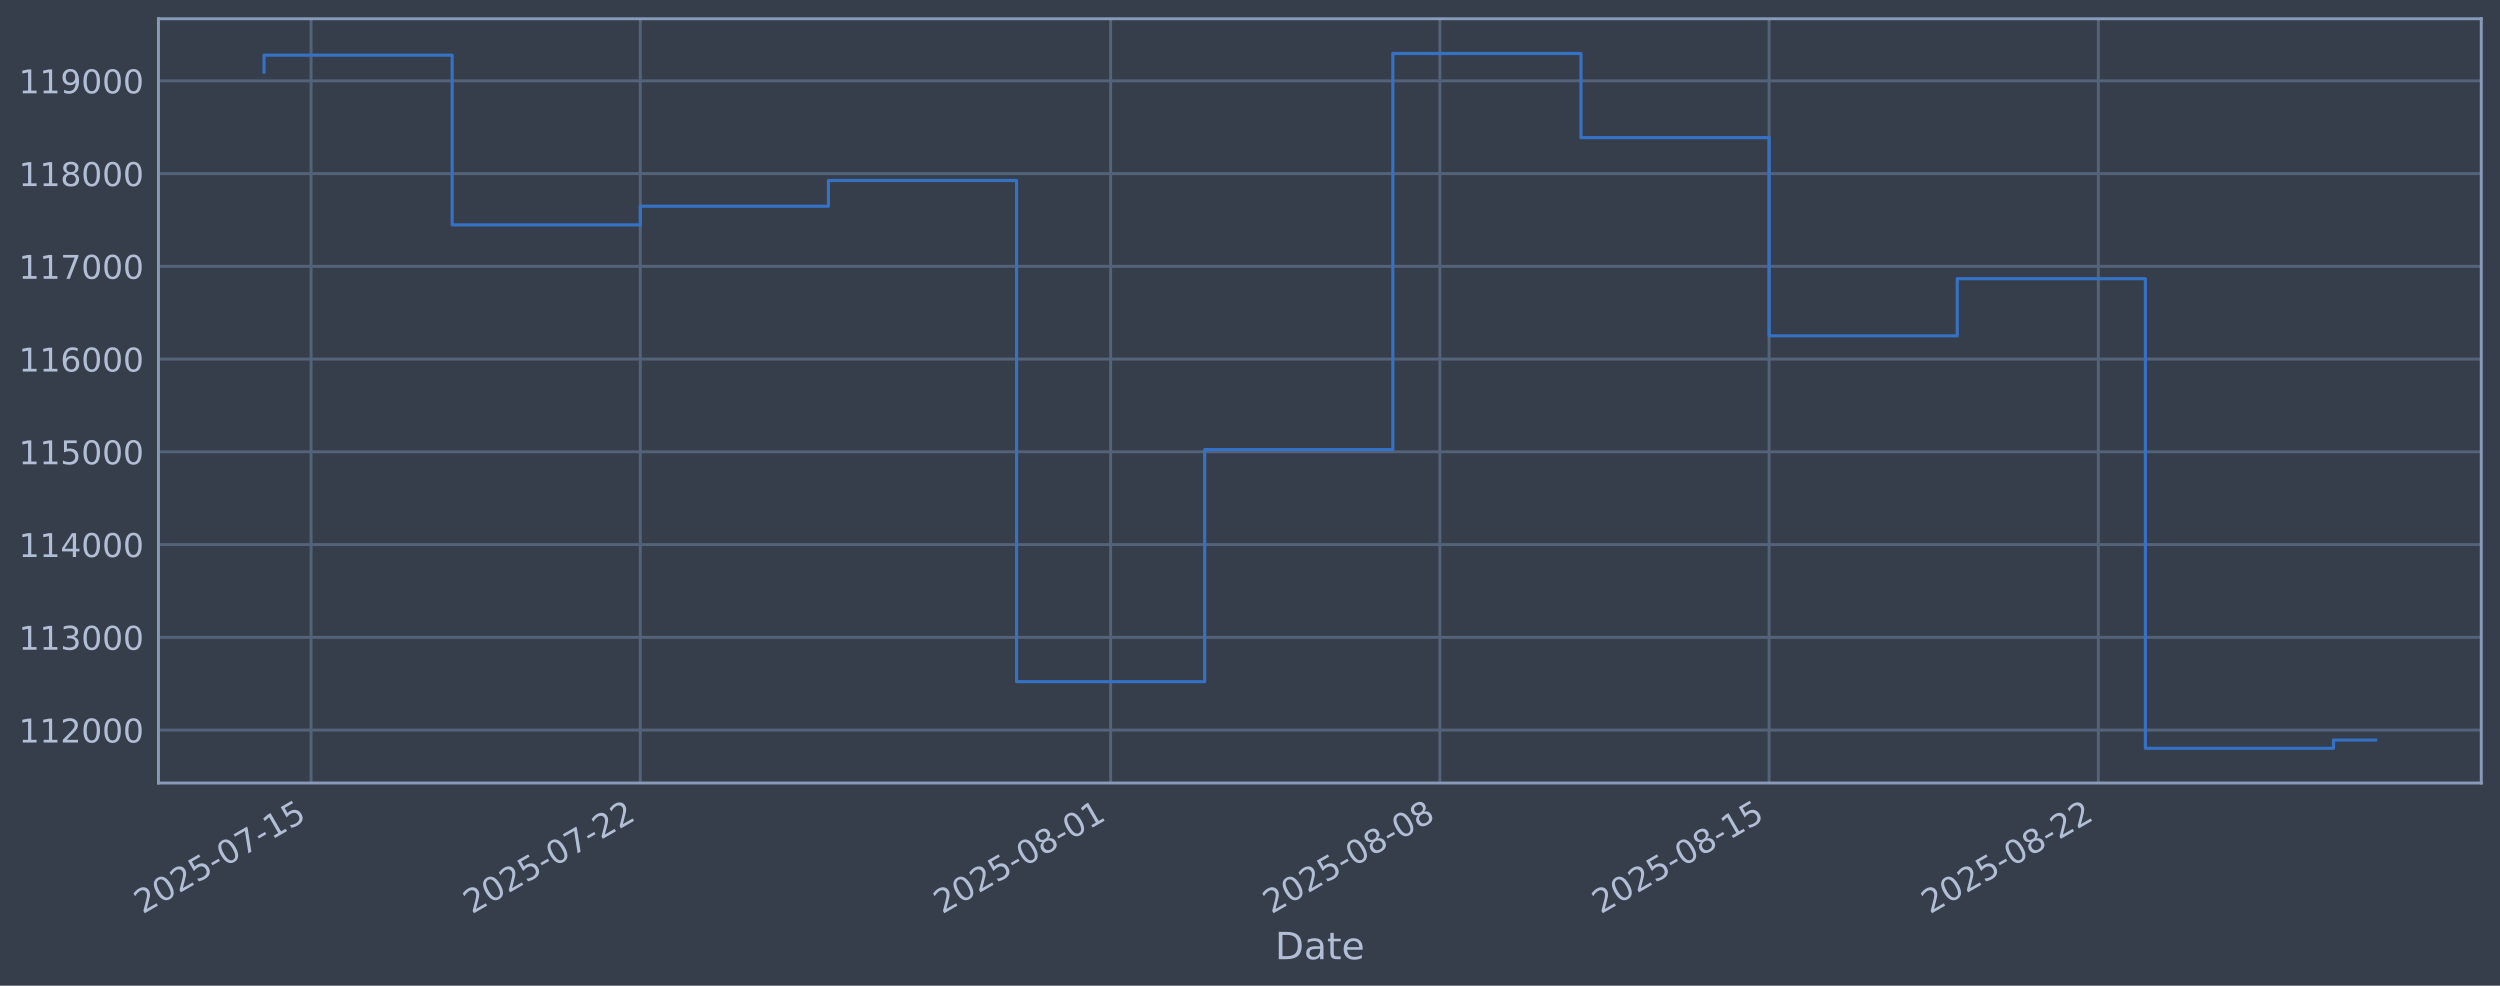
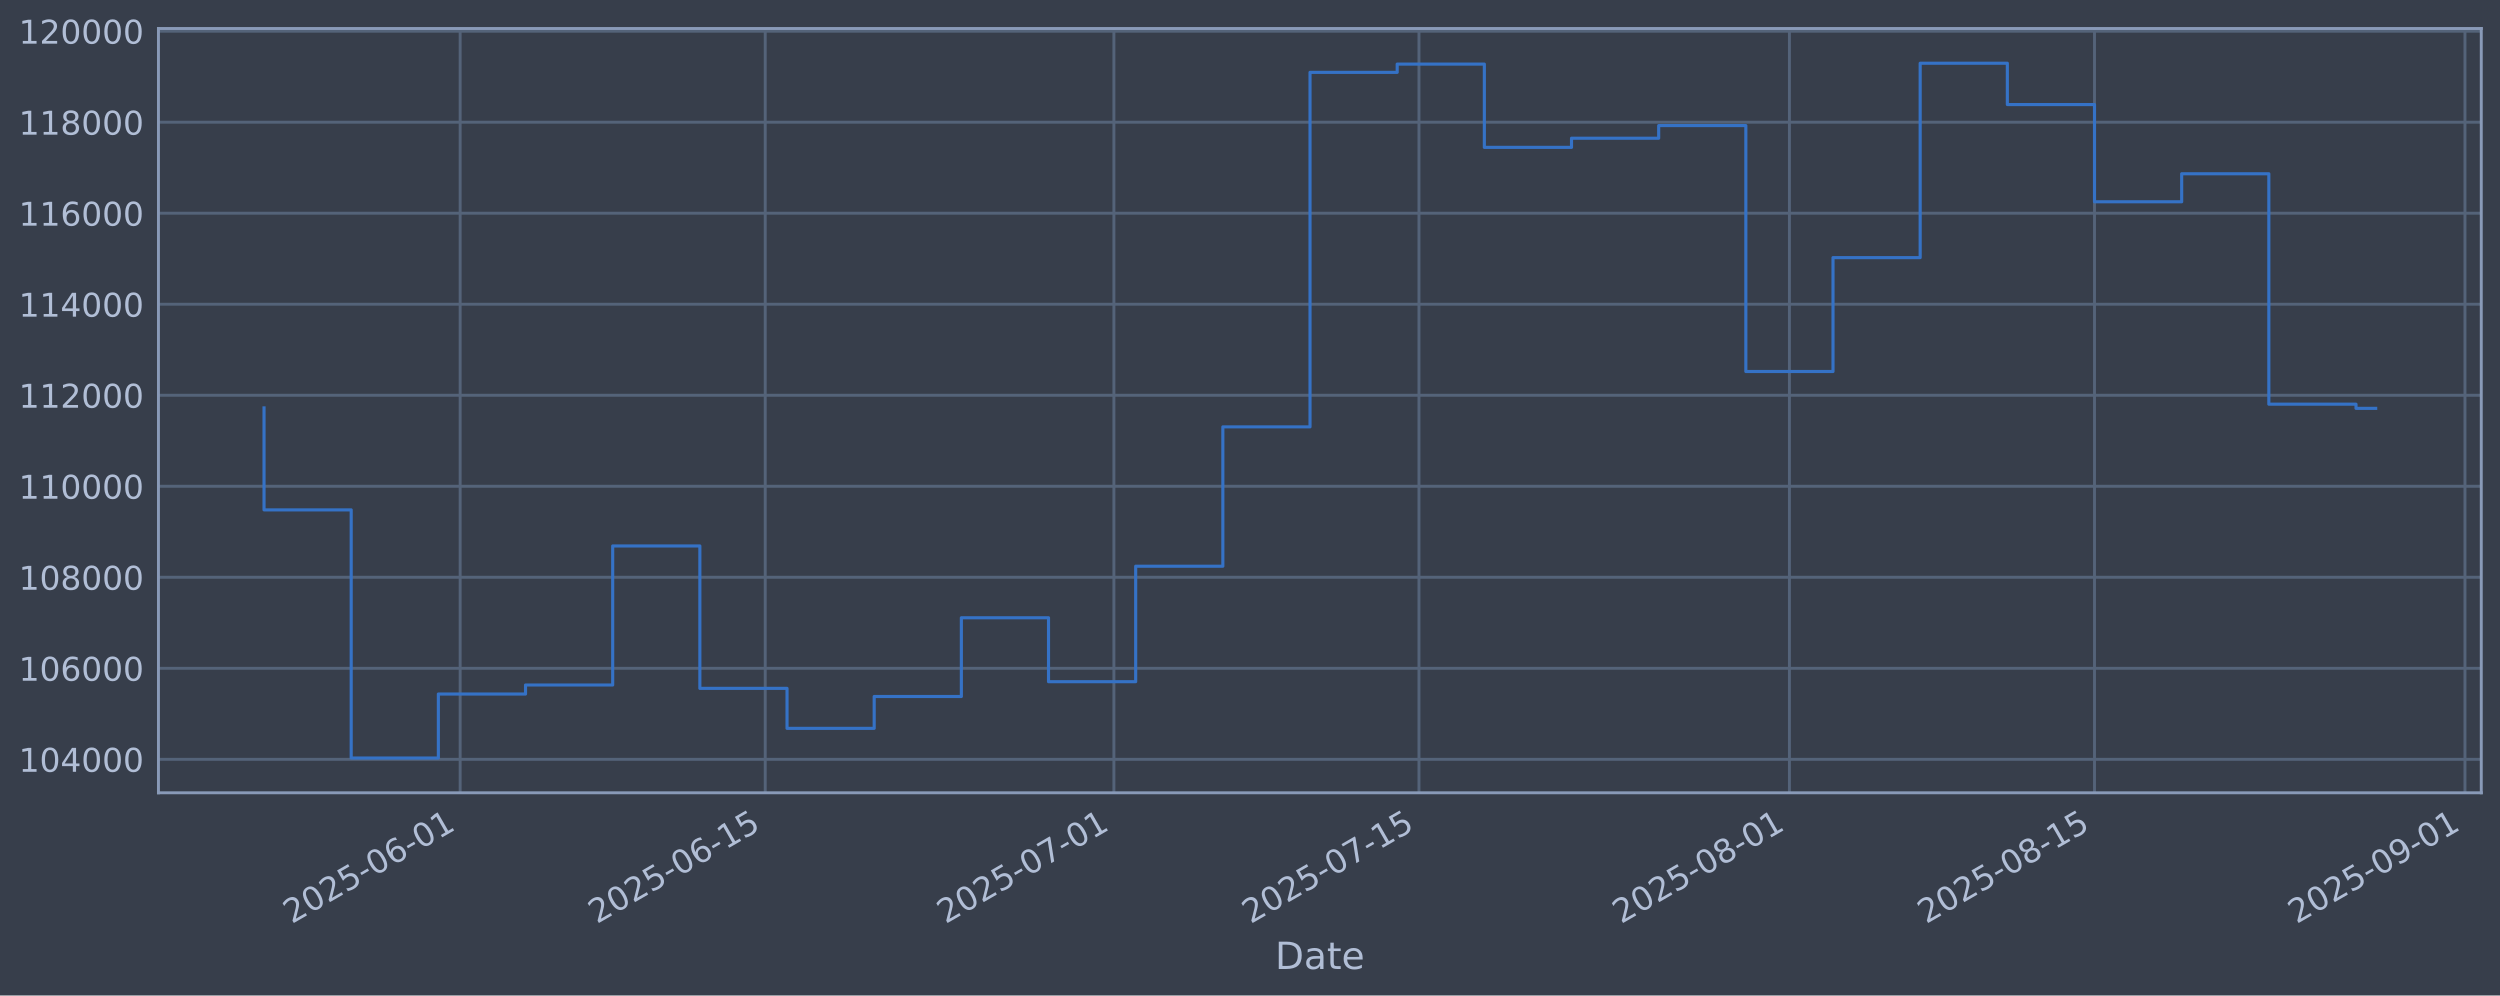
- <svg xmlns="http://www.w3.org/2000/svg" xmlns:xlink="http://www.w3.org/1999/xlink" width="960.9pt" height="378.87pt" viewBox="0 0 960.9 378.87" version="1.1">
+ <svg xmlns="http://www.w3.org/2000/svg" xmlns:xlink="http://www.w3.org/1999/xlink" width="960.9pt" height="382.628pt" viewBox="0 0 960.9 382.628" version="1.1">
  <defs>
    <style type="text/css">*{stroke-linejoin: round; stroke-linecap: butt}</style>
  </defs>
  <g id="figure_1">
    <g id="patch_1">
-       <path d="M 0 378.87  L 960.9 378.87  L 960.9 0  L 0 0  z " style="fill: #373e4b" />
+       <path d="M 0 382.628  L 960.9 382.628  L 960.9 0  L 0 0  z " style="fill: #373e4b" />
    </g>
    <g id="axes_1">
      <g id="patch_2">
-         <path d="M 60.901 300.96  L 953.701 300.96  L 953.701 7.2  L 60.901 7.2  z " style="fill: #373e4b" />
+         <path d="M 60.901 304.718  L 953.701 304.718  L 953.701 10.958  L 60.901 10.958  z " style="fill: #373e4b" />
      </g>
      <g id="matplotlib.axis_1">
        <g id="xtick_1">
          <g id="line2d_1">
-             <path d="M 119.56 300.96  L 119.56 7.2  " clip-path="url(#p1ea42eb896)" style="fill: none; stroke: #546379; stroke-width: 1.12; stroke-linecap: square" />
+             <path d="M 176.864 304.718  L 176.864 10.958  " clip-path="url(#p3685435877)" style="fill: none; stroke: #546379; stroke-width: 1.12; stroke-linecap: square" />
          </g>
          <g id="line2d_2" />
          <g id="text_1">
-             <g style="fill: #b1bed6" transform="translate(54.83466 351.4642) rotate(-30) scale(0.126 -0.126)">
+             <g style="fill: #b1bed6" transform="translate(112.1384 355.2226) rotate(-30) scale(0.126 -0.126)">
              <defs>
                <path id="DejaVuSans-32" d="M 1228 531  L 3431 531  L 3431 0  L 469 0  L 469 531  Q 828 903 1448 1529  Q 2069 2156 2228 2338  Q 2531 2678 2651 2914  Q 2772 3150 2772 3378  Q 2772 3750 2511 3984  Q 2250 4219 1831 4219  Q 1534 4219 1204 4116  Q 875 4013 500 3803  L 500 4441  Q 881 4594 1212 4672  Q 1544 4750 1819 4750  Q 2544 4750 2975 4387  Q 3406 4025 3406 3419  Q 3406 3131 3298 2873  Q 3191 2616 2906 2266  Q 2828 2175 2409 1742  Q 1991 1309 1228 531  z " transform="scale(0.015625)" />
                <path id="DejaVuSans-30" d="M 2034 4250  Q 1547 4250 1301 3770  Q 1056 3291 1056 2328  Q 1056 1369 1301 889  Q 1547 409 2034 409  Q 2525 409 2770 889  Q 3016 1369 3016 2328  Q 3016 3291 2770 3770  Q 2525 4250 2034 4250  z M 2034 4750  Q 2819 4750 3233 4129  Q 3647 3509 3647 2328  Q 3647 1150 3233 529  Q 2819 -91 2034 -91  Q 1250 -91 836 529  Q 422 1150 422 2328  Q 422 3509 836 4129  Q 1250 4750 2034 4750  z " transform="scale(0.015625)" />
                <path id="DejaVuSans-35" d="M 691 4666  L 3169 4666  L 3169 4134  L 1269 4134  L 1269 2991  Q 1406 3038 1543 3061  Q 1681 3084 1819 3084  Q 2600 3084 3056 2656  Q 3513 2228 3513 1497  Q 3513 744 3044 326  Q 2575 -91 1722 -91  Q 1428 -91 1123 -41  Q 819 9 494 109  L 494 744  Q 775 591 1075 516  Q 1375 441 1709 441  Q 2250 441 2565 725  Q 2881 1009 2881 1497  Q 2881 1984 2565 2268  Q 2250 2553 1709 2553  Q 1456 2553 1204 2497  Q 953 2441 691 2322  L 691 4666  z " transform="scale(0.015625)" />
                <path id="DejaVuSans-2d" d="M 313 2009  L 1997 2009  L 1997 1497  L 313 1497  L 313 2009  z " transform="scale(0.015625)" />
-                 <path id="DejaVuSans-37" d="M 525 4666  L 3525 4666  L 3525 4397  L 1831 0  L 1172 0  L 2766 4134  L 525 4134  L 525 4666  z " transform="scale(0.015625)" />
+                 <path id="DejaVuSans-36" d="M 2113 2584  Q 1688 2584 1439 2293  Q 1191 2003 1191 1497  Q 1191 994 1439 701  Q 1688 409 2113 409  Q 2538 409 2786 701  Q 3034 994 3034 1497  Q 3034 2003 2786 2293  Q 2538 2584 2113 2584  z M 3366 4563  L 3366 3988  Q 3128 4100 2886 4159  Q 2644 4219 2406 4219  Q 1781 4219 1451 3797  Q 1122 3375 1075 2522  Q 1259 2794 1537 2939  Q 1816 3084 2150 3084  Q 2853 3084 3261 2657  Q 3669 2231 3669 1497  Q 3669 778 3244 343  Q 2819 -91 2113 -91  Q 1303 -91 875 529  Q 447 1150 447 2328  Q 447 3434 972 4092  Q 1497 4750 2381 4750  Q 2619 4750 2861 4703  Q 3103 4656 3366 4563  z " transform="scale(0.015625)" />
                <path id="DejaVuSans-31" d="M 794 531  L 1825 531  L 1825 4091  L 703 3866  L 703 4441  L 1819 4666  L 2450 4666  L 2450 531  L 3481 531  L 3481 0  L 794 0  L 794 531  z " transform="scale(0.015625)" />
              </defs>
              <use xlink:href="#DejaVuSans-32" />
              <use xlink:href="#DejaVuSans-30" transform="translate(63.62305 0)" />
              <use xlink:href="#DejaVuSans-32" transform="translate(127.2461 0)" />
              <use xlink:href="#DejaVuSans-35" transform="translate(190.8691 0)" />
              <use xlink:href="#DejaVuSans-2d" transform="translate(254.4922 0)" />
              <use xlink:href="#DejaVuSans-30" transform="translate(290.5762 0)" />
-               <use xlink:href="#DejaVuSans-37" transform="translate(354.1992 0)" />
+               <use xlink:href="#DejaVuSans-36" transform="translate(354.1992 0)" />
+               <use xlink:href="#DejaVuSans-2d" transform="translate(417.8223 0)" />
+               <use xlink:href="#DejaVuSans-30" transform="translate(453.9062 0)" />
+               <use xlink:href="#DejaVuSans-31" transform="translate(517.5293 0)" />
+             </g>
+           </g>
+         </g>
+         <g id="xtick_2">
+           <g id="line2d_3">
+             <path d="M 294.124 304.718  L 294.124 10.958  " clip-path="url(#p3685435877)" style="fill: none; stroke: #546379; stroke-width: 1.12; stroke-linecap: square" />
+           </g>
+           <g id="line2d_4" />
+           <g id="text_2">
+             <g style="fill: #b1bed6" transform="translate(229.3988 355.2226) rotate(-30) scale(0.126 -0.126)">
+               <use xlink:href="#DejaVuSans-32" />
+               <use xlink:href="#DejaVuSans-30" transform="translate(63.62305 0)" />
+               <use xlink:href="#DejaVuSans-32" transform="translate(127.2461 0)" />
+               <use xlink:href="#DejaVuSans-35" transform="translate(190.8691 0)" />
+               <use xlink:href="#DejaVuSans-2d" transform="translate(254.4922 0)" />
+               <use xlink:href="#DejaVuSans-30" transform="translate(290.5762 0)" />
+               <use xlink:href="#DejaVuSans-36" transform="translate(354.1992 0)" />
              <use xlink:href="#DejaVuSans-2d" transform="translate(417.8223 0)" />
              <use xlink:href="#DejaVuSans-31" transform="translate(453.9062 0)" />
              <use xlink:href="#DejaVuSans-35" transform="translate(517.5293 0)" />
            </g>
          </g>
        </g>
-         <g id="xtick_2">
-           <g id="line2d_3">
-             <path d="M 246.105 300.96  L 246.105 7.2  " clip-path="url(#p1ea42eb896)" style="fill: none; stroke: #546379; stroke-width: 1.12; stroke-linecap: square" />
-           </g>
-           <g id="line2d_4" />
-           <g id="text_2">
-             <g style="fill: #b1bed6" transform="translate(181.3796 351.4642) rotate(-30) scale(0.126 -0.126)">
-               <use xlink:href="#DejaVuSans-32" />
-               <use xlink:href="#DejaVuSans-30" transform="translate(63.62305 0)" />
-               <use xlink:href="#DejaVuSans-32" transform="translate(127.2461 0)" />
-               <use xlink:href="#DejaVuSans-35" transform="translate(190.8691 0)" />
-               <use xlink:href="#DejaVuSans-2d" transform="translate(254.4922 0)" />
-               <use xlink:href="#DejaVuSans-30" transform="translate(290.5762 0)" />
-               <use xlink:href="#DejaVuSans-37" transform="translate(354.1992 0)" />
-               <use xlink:href="#DejaVuSans-2d" transform="translate(417.8223 0)" />
-               <use xlink:href="#DejaVuSans-32" transform="translate(453.9062 0)" />
-               <use xlink:href="#DejaVuSans-32" transform="translate(517.5293 0)" />
-             </g>
-           </g>
-         </g>
        <g id="xtick_3">
          <g id="line2d_5">
-             <path d="M 426.884 300.96  L 426.884 7.2  " clip-path="url(#p1ea42eb896)" style="fill: none; stroke: #546379; stroke-width: 1.12; stroke-linecap: square" />
+             <path d="M 428.136 304.718  L 428.136 10.958  " clip-path="url(#p3685435877)" style="fill: none; stroke: #546379; stroke-width: 1.12; stroke-linecap: square" />
          </g>
          <g id="line2d_6" />
          <g id="text_3">
-             <g style="fill: #b1bed6" transform="translate(362.1581 351.4642) rotate(-30) scale(0.126 -0.126)">
-               <defs>
-                 <path id="DejaVuSans-38" d="M 2034 2216  Q 1584 2216 1326 1975  Q 1069 1734 1069 1313  Q 1069 891 1326 650  Q 1584 409 2034 409  Q 2484 409 2743 651  Q 3003 894 3003 1313  Q 3003 1734 2745 1975  Q 2488 2216 2034 2216  z M 1403 2484  Q 997 2584 770 2862  Q 544 3141 544 3541  Q 544 4100 942 4425  Q 1341 4750 2034 4750  Q 2731 4750 3128 4425  Q 3525 4100 3525 3541  Q 3525 3141 3298 2862  Q 3072 2584 2669 2484  Q 3125 2378 3379 2068  Q 3634 1759 3634 1313  Q 3634 634 3220 271  Q 2806 -91 2034 -91  Q 1263 -91 848 271  Q 434 634 434 1313  Q 434 1759 690 2068  Q 947 2378 1403 2484  z M 1172 3481  Q 1172 3119 1398 2916  Q 1625 2713 2034 2713  Q 2441 2713 2670 2916  Q 2900 3119 2900 3481  Q 2900 3844 2670 4047  Q 2441 4250 2034 4250  Q 1625 4250 1398 4047  Q 1172 3844 1172 3481  z " transform="scale(0.015625)" />
-               </defs>
-               <use xlink:href="#DejaVuSans-32" />
-               <use xlink:href="#DejaVuSans-30" transform="translate(63.62305 0)" />
-               <use xlink:href="#DejaVuSans-32" transform="translate(127.2461 0)" />
-               <use xlink:href="#DejaVuSans-35" transform="translate(190.8691 0)" />
-               <use xlink:href="#DejaVuSans-2d" transform="translate(254.4922 0)" />
-               <use xlink:href="#DejaVuSans-30" transform="translate(290.5762 0)" />
-               <use xlink:href="#DejaVuSans-38" transform="translate(354.1992 0)" />
+             <g style="fill: #b1bed6" transform="translate(363.4106 355.2226) rotate(-30) scale(0.126 -0.126)">
+               <defs>
+                 <path id="DejaVuSans-37" d="M 525 4666  L 3525 4666  L 3525 4397  L 1831 0  L 1172 0  L 2766 4134  L 525 4134  L 525 4666  z " transform="scale(0.015625)" />
+               </defs>
+               <use xlink:href="#DejaVuSans-32" />
+               <use xlink:href="#DejaVuSans-30" transform="translate(63.62305 0)" />
+               <use xlink:href="#DejaVuSans-32" transform="translate(127.2461 0)" />
+               <use xlink:href="#DejaVuSans-35" transform="translate(190.8691 0)" />
+               <use xlink:href="#DejaVuSans-2d" transform="translate(254.4922 0)" />
+               <use xlink:href="#DejaVuSans-30" transform="translate(290.5762 0)" />
+               <use xlink:href="#DejaVuSans-37" transform="translate(354.1992 0)" />
              <use xlink:href="#DejaVuSans-2d" transform="translate(417.8223 0)" />
              <use xlink:href="#DejaVuSans-30" transform="translate(453.9062 0)" />
              <use xlink:href="#DejaVuSans-31" transform="translate(517.5293 0)" />
            </g>
          </g>
        </g>
        <g id="xtick_4">
          <g id="line2d_7">
-             <path d="M 553.428 300.96  L 553.428 7.2  " clip-path="url(#p1ea42eb896)" style="fill: none; stroke: #546379; stroke-width: 1.12; stroke-linecap: square" />
+             <path d="M 545.396 304.718  L 545.396 10.958  " clip-path="url(#p3685435877)" style="fill: none; stroke: #546379; stroke-width: 1.12; stroke-linecap: square" />
          </g>
          <g id="line2d_8" />
          <g id="text_4">
-             <g style="fill: #b1bed6" transform="translate(488.703 351.4642) rotate(-30) scale(0.126 -0.126)">
-               <use xlink:href="#DejaVuSans-32" />
-               <use xlink:href="#DejaVuSans-30" transform="translate(63.62305 0)" />
-               <use xlink:href="#DejaVuSans-32" transform="translate(127.2461 0)" />
-               <use xlink:href="#DejaVuSans-35" transform="translate(190.8691 0)" />
-               <use xlink:href="#DejaVuSans-2d" transform="translate(254.4922 0)" />
-               <use xlink:href="#DejaVuSans-30" transform="translate(290.5762 0)" />
-               <use xlink:href="#DejaVuSans-38" transform="translate(354.1992 0)" />
-               <use xlink:href="#DejaVuSans-2d" transform="translate(417.8223 0)" />
-               <use xlink:href="#DejaVuSans-30" transform="translate(453.9062 0)" />
-               <use xlink:href="#DejaVuSans-38" transform="translate(517.5293 0)" />
+             <g style="fill: #b1bed6" transform="translate(480.6709 355.2226) rotate(-30) scale(0.126 -0.126)">
+               <use xlink:href="#DejaVuSans-32" />
+               <use xlink:href="#DejaVuSans-30" transform="translate(63.62305 0)" />
+               <use xlink:href="#DejaVuSans-32" transform="translate(127.2461 0)" />
+               <use xlink:href="#DejaVuSans-35" transform="translate(190.8691 0)" />
+               <use xlink:href="#DejaVuSans-2d" transform="translate(254.4922 0)" />
+               <use xlink:href="#DejaVuSans-30" transform="translate(290.5762 0)" />
+               <use xlink:href="#DejaVuSans-37" transform="translate(354.1992 0)" />
+               <use xlink:href="#DejaVuSans-2d" transform="translate(417.8223 0)" />
+               <use xlink:href="#DejaVuSans-31" transform="translate(453.9062 0)" />
+               <use xlink:href="#DejaVuSans-35" transform="translate(517.5293 0)" />
            </g>
          </g>
        </g>
        <g id="xtick_5">
          <g id="line2d_9">
-             <path d="M 679.973 300.96  L 679.973 7.2  " clip-path="url(#p1ea42eb896)" style="fill: none; stroke: #546379; stroke-width: 1.12; stroke-linecap: square" />
+             <path d="M 687.784 304.718  L 687.784 10.958  " clip-path="url(#p3685435877)" style="fill: none; stroke: #546379; stroke-width: 1.12; stroke-linecap: square" />
          </g>
          <g id="line2d_10" />
          <g id="text_5">
-             <g style="fill: #b1bed6" transform="translate(615.2479 351.4642) rotate(-30) scale(0.126 -0.126)">
+             <g style="fill: #b1bed6" transform="translate(623.0584 355.2226) rotate(-30) scale(0.126 -0.126)">
+               <defs>
+                 <path id="DejaVuSans-38" d="M 2034 2216  Q 1584 2216 1326 1975  Q 1069 1734 1069 1313  Q 1069 891 1326 650  Q 1584 409 2034 409  Q 2484 409 2743 651  Q 3003 894 3003 1313  Q 3003 1734 2745 1975  Q 2488 2216 2034 2216  z M 1403 2484  Q 997 2584 770 2862  Q 544 3141 544 3541  Q 544 4100 942 4425  Q 1341 4750 2034 4750  Q 2731 4750 3128 4425  Q 3525 4100 3525 3541  Q 3525 3141 3298 2862  Q 3072 2584 2669 2484  Q 3125 2378 3379 2068  Q 3634 1759 3634 1313  Q 3634 634 3220 271  Q 2806 -91 2034 -91  Q 1263 -91 848 271  Q 434 634 434 1313  Q 434 1759 690 2068  Q 947 2378 1403 2484  z M 1172 3481  Q 1172 3119 1398 2916  Q 1625 2713 2034 2713  Q 2441 2713 2670 2916  Q 2900 3119 2900 3481  Q 2900 3844 2670 4047  Q 2441 4250 2034 4250  Q 1625 4250 1398 4047  Q 1172 3844 1172 3481  z " transform="scale(0.015625)" />
+               </defs>
+               <use xlink:href="#DejaVuSans-32" />
+               <use xlink:href="#DejaVuSans-30" transform="translate(63.62305 0)" />
+               <use xlink:href="#DejaVuSans-32" transform="translate(127.2461 0)" />
+               <use xlink:href="#DejaVuSans-35" transform="translate(190.8691 0)" />
+               <use xlink:href="#DejaVuSans-2d" transform="translate(254.4922 0)" />
+               <use xlink:href="#DejaVuSans-30" transform="translate(290.5762 0)" />
+               <use xlink:href="#DejaVuSans-38" transform="translate(354.1992 0)" />
+               <use xlink:href="#DejaVuSans-2d" transform="translate(417.8223 0)" />
+               <use xlink:href="#DejaVuSans-30" transform="translate(453.9062 0)" />
+               <use xlink:href="#DejaVuSans-31" transform="translate(517.5293 0)" />
+             </g>
+           </g>
+         </g>
+         <g id="xtick_6">
+           <g id="line2d_11">
+             <path d="M 805.044 304.718  L 805.044 10.958  " clip-path="url(#p3685435877)" style="fill: none; stroke: #546379; stroke-width: 1.12; stroke-linecap: square" />
+           </g>
+           <g id="line2d_12" />
+           <g id="text_6">
+             <g style="fill: #b1bed6" transform="translate(740.3188 355.2226) rotate(-30) scale(0.126 -0.126)">
              <use xlink:href="#DejaVuSans-32" />
              <use xlink:href="#DejaVuSans-30" transform="translate(63.62305 0)" />
              <use xlink:href="#DejaVuSans-32" transform="translate(127.2461 0)" />
              <use xlink:href="#DejaVuSans-35" transform="translate(190.8691 0)" />
              <use xlink:href="#DejaVuSans-2d" transform="translate(254.4922 0)" />
              <use xlink:href="#DejaVuSans-30" transform="translate(290.5762 0)" />
              <use xlink:href="#DejaVuSans-38" transform="translate(354.1992 0)" />
              <use xlink:href="#DejaVuSans-2d" transform="translate(417.8223 0)" />
              <use xlink:href="#DejaVuSans-31" transform="translate(453.9062 0)" />
              <use xlink:href="#DejaVuSans-35" transform="translate(517.5293 0)" />
            </g>
          </g>
        </g>
-         <g id="xtick_6">
-           <g id="line2d_11">
-             <path d="M 806.518 300.96  L 806.518 7.2  " clip-path="url(#p1ea42eb896)" style="fill: none; stroke: #546379; stroke-width: 1.12; stroke-linecap: square" />
-           </g>
-           <g id="line2d_12" />
-           <g id="text_6">
-             <g style="fill: #b1bed6" transform="translate(741.7928 351.4642) rotate(-30) scale(0.126 -0.126)">
-               <use xlink:href="#DejaVuSans-32" />
-               <use xlink:href="#DejaVuSans-30" transform="translate(63.62305 0)" />
-               <use xlink:href="#DejaVuSans-32" transform="translate(127.2461 0)" />
-               <use xlink:href="#DejaVuSans-35" transform="translate(190.8691 0)" />
-               <use xlink:href="#DejaVuSans-2d" transform="translate(254.4922 0)" />
-               <use xlink:href="#DejaVuSans-30" transform="translate(290.5762 0)" />
-               <use xlink:href="#DejaVuSans-38" transform="translate(354.1992 0)" />
-               <use xlink:href="#DejaVuSans-2d" transform="translate(417.8223 0)" />
-               <use xlink:href="#DejaVuSans-32" transform="translate(453.9062 0)" />
-               <use xlink:href="#DejaVuSans-32" transform="translate(517.5293 0)" />
-             </g>
-           </g>
-         </g>
-         <g id="text_7">
-           <g style="fill: #b1bed6" transform="translate(490.0914 368.6753) scale(0.144 -0.144)">
+         <g id="xtick_7">
+           <g id="line2d_13">
+             <path d="M 947.432 304.718  L 947.432 10.958  " clip-path="url(#p3685435877)" style="fill: none; stroke: #546379; stroke-width: 1.12; stroke-linecap: square" />
+           </g>
+           <g id="line2d_14" />
+           <g id="text_7">
+             <g style="fill: #b1bed6" transform="translate(882.7063 355.2226) rotate(-30) scale(0.126 -0.126)">
+               <defs>
+                 <path id="DejaVuSans-39" d="M 703 97  L 703 672  Q 941 559 1184 500  Q 1428 441 1663 441  Q 2288 441 2617 861  Q 2947 1281 2994 2138  Q 2813 1869 2534 1725  Q 2256 1581 1919 1581  Q 1219 1581 811 2004  Q 403 2428 403 3163  Q 403 3881 828 4315  Q 1253 4750 1959 4750  Q 2769 4750 3195 4129  Q 3622 3509 3622 2328  Q 3622 1225 3098 567  Q 2575 -91 1691 -91  Q 1453 -91 1209 -44  Q 966 3 703 97  z M 1959 2075  Q 2384 2075 2632 2365  Q 2881 2656 2881 3163  Q 2881 3666 2632 3958  Q 2384 4250 1959 4250  Q 1534 4250 1286 3958  Q 1038 3666 1038 3163  Q 1038 2656 1286 2365  Q 1534 2075 1959 2075  z " transform="scale(0.015625)" />
+               </defs>
+               <use xlink:href="#DejaVuSans-32" />
+               <use xlink:href="#DejaVuSans-30" transform="translate(63.62305 0)" />
+               <use xlink:href="#DejaVuSans-32" transform="translate(127.2461 0)" />
+               <use xlink:href="#DejaVuSans-35" transform="translate(190.8691 0)" />
+               <use xlink:href="#DejaVuSans-2d" transform="translate(254.4922 0)" />
+               <use xlink:href="#DejaVuSans-30" transform="translate(290.5762 0)" />
+               <use xlink:href="#DejaVuSans-39" transform="translate(354.1992 0)" />
+               <use xlink:href="#DejaVuSans-2d" transform="translate(417.8223 0)" />
+               <use xlink:href="#DejaVuSans-30" transform="translate(453.9062 0)" />
+               <use xlink:href="#DejaVuSans-31" transform="translate(517.5293 0)" />
+             </g>
+           </g>
+         </g>
+         <g id="text_8">
+           <g style="fill: #b1bed6" transform="translate(490.0914 372.4337) scale(0.144 -0.144)">
            <defs>
              <path id="DejaVuSans-44" d="M 1259 4147  L 1259 519  L 2022 519  Q 2988 519 3436 956  Q 3884 1394 3884 2338  Q 3884 3275 3436 3711  Q 2988 4147 2022 4147  L 1259 4147  z M 628 4666  L 1925 4666  Q 3281 4666 3915 4102  Q 4550 3538 4550 2338  Q 4550 1131 3912 565  Q 3275 0 1925 0  L 628 0  L 628 4666  z " transform="scale(0.015625)" />
              <path id="DejaVuSans-61" d="M 2194 1759  Q 1497 1759 1228 1600  Q 959 1441 959 1056  Q 959 750 1161 570  Q 1363 391 1709 391  Q 2188 391 2477 730  Q 2766 1069 2766 1631  L 2766 1759  L 2194 1759  z M 3341 1997  L 3341 0  L 2766 0  L 2766 531  Q 2569 213 2275 61  Q 1981 -91 1556 -91  Q 1019 -91 701 211  Q 384 513 384 1019  Q 384 1609 779 1909  Q 1175 2209 1959 2209  L 2766 2209  L 2766 2266  Q 2766 2663 2505 2880  Q 2244 3097 1772 3097  Q 1472 3097 1187 3025  Q 903 2953 641 2809  L 641 3341  Q 956 3463 1253 3523  Q 1550 3584 1831 3584  Q 2591 3584 2966 3190  Q 3341 2797 3341 1997  z " transform="scale(0.015625)" />
              <path id="DejaVuSans-74" d="M 1172 4494  L 1172 3500  L 2356 3500  L 2356 3053  L 1172 3053  L 1172 1153  Q 1172 725 1289 603  Q 1406 481 1766 481  L 2356 481  L 2356 0  L 1766 0  Q 1100 0 847 248  Q 594 497 594 1153  L 594 3053  L 172 3053  L 172 3500  L 594 3500  L 594 4494  L 1172 4494  z " transform="scale(0.015625)" />
              <path id="DejaVuSans-65" d="M 3597 1894  L 3597 1613  L 953 1613  Q 991 1019 1311 708  Q 1631 397 2203 397  Q 2534 397 2845 478  Q 3156 559 3463 722  L 3463 178  Q 3153 47 2828 -22  Q 2503 -91 2169 -91  Q 1331 -91 842 396  Q 353 884 353 1716  Q 353 2575 817 3079  Q 1281 3584 2069 3584  Q 2775 3584 3186 3129  Q 3597 2675 3597 1894  z M 3022 2063  Q 3016 2534 2758 2815  Q 2500 3097 2075 3097  Q 1594 3097 1305 2825  Q 1016 2553 972 2059  L 3022 2063  z " transform="scale(0.015625)" />
            </defs>
            <use xlink:href="#DejaVuSans-44" />
            <use xlink:href="#DejaVuSans-61" transform="translate(77.00195 0)" />
            <use xlink:href="#DejaVuSans-74" transform="translate(138.2812 0)" />
            <use xlink:href="#DejaVuSans-65" transform="translate(177.4902 0)" />
          </g>
        </g>
      </g>
      <g id="matplotlib.axis_2">
        <g id="ytick_1">
-           <g id="line2d_13">
-             <path d="M 60.901 280.603  L 953.701 280.603  " clip-path="url(#p1ea42eb896)" style="fill: none; stroke: #546379; stroke-width: 1.12; stroke-linecap: square" />
-           </g>
-           <g id="line2d_14" />
-           <g id="text_8">
-             <g style="fill: #b1bed6" transform="translate(7.2 285.3896) scale(0.126 -0.126)">
-               <use xlink:href="#DejaVuSans-31" />
-               <use xlink:href="#DejaVuSans-31" transform="translate(63.62305 0)" />
-               <use xlink:href="#DejaVuSans-32" transform="translate(127.2461 0)" />
-               <use xlink:href="#DejaVuSans-30" transform="translate(190.8691 0)" />
-               <use xlink:href="#DejaVuSans-30" transform="translate(254.4922 0)" />
-               <use xlink:href="#DejaVuSans-30" transform="translate(318.1152 0)" />
-             </g>
-           </g>
-         </g>
-         <g id="ytick_2">
          <g id="line2d_15">
-             <path d="M 60.901 244.957  L 953.701 244.957  " clip-path="url(#p1ea42eb896)" style="fill: none; stroke: #546379; stroke-width: 1.12; stroke-linecap: square" />
+             <path d="M 60.901 291.85  L 953.701 291.85  " clip-path="url(#p3685435877)" style="fill: none; stroke: #546379; stroke-width: 1.12; stroke-linecap: square" />
          </g>
          <g id="line2d_16" />
          <g id="text_9">
-             <g style="fill: #b1bed6" transform="translate(7.2 249.7439) scale(0.126 -0.126)">
-               <defs>
-                 <path id="DejaVuSans-33" d="M 2597 2516  Q 3050 2419 3304 2112  Q 3559 1806 3559 1356  Q 3559 666 3084 287  Q 2609 -91 1734 -91  Q 1441 -91 1130 -33  Q 819 25 488 141  L 488 750  Q 750 597 1062 519  Q 1375 441 1716 441  Q 2309 441 2620 675  Q 2931 909 2931 1356  Q 2931 1769 2642 2001  Q 2353 2234 1838 2234  L 1294 2234  L 1294 2753  L 1863 2753  Q 2328 2753 2575 2939  Q 2822 3125 2822 3475  Q 2822 3834 2567 4026  Q 2313 4219 1838 4219  Q 1578 4219 1281 4162  Q 984 4106 628 3988  L 628 4550  Q 988 4650 1302 4700  Q 1616 4750 1894 4750  Q 2613 4750 3031 4423  Q 3450 4097 3450 3541  Q 3450 3153 3228 2886  Q 3006 2619 2597 2516  z " transform="scale(0.015625)" />
-               </defs>
-               <use xlink:href="#DejaVuSans-31" />
-               <use xlink:href="#DejaVuSans-31" transform="translate(63.62305 0)" />
-               <use xlink:href="#DejaVuSans-33" transform="translate(127.2461 0)" />
-               <use xlink:href="#DejaVuSans-30" transform="translate(190.8691 0)" />
-               <use xlink:href="#DejaVuSans-30" transform="translate(254.4922 0)" />
-               <use xlink:href="#DejaVuSans-30" transform="translate(318.1152 0)" />
-             </g>
-           </g>
-         </g>
-         <g id="ytick_3">
+             <g style="fill: #b1bed6" transform="translate(7.2 296.6367) scale(0.126 -0.126)">
+               <defs>
+                 <path id="DejaVuSans-34" d="M 2419 4116  L 825 1625  L 2419 1625  L 2419 4116  z M 2253 4666  L 3047 4666  L 3047 1625  L 3713 1625  L 3713 1100  L 3047 1100  L 3047 0  L 2419 0  L 2419 1100  L 313 1100  L 313 1709  L 2253 4666  z " transform="scale(0.015625)" />
+               </defs>
+               <use xlink:href="#DejaVuSans-31" />
+               <use xlink:href="#DejaVuSans-30" transform="translate(63.62305 0)" />
+               <use xlink:href="#DejaVuSans-34" transform="translate(127.2461 0)" />
+               <use xlink:href="#DejaVuSans-30" transform="translate(190.8691 0)" />
+               <use xlink:href="#DejaVuSans-30" transform="translate(254.4922 0)" />
+               <use xlink:href="#DejaVuSans-30" transform="translate(318.1152 0)" />
+             </g>
+           </g>
+         </g>
+         <g id="ytick_2">
          <g id="line2d_17">
-             <path d="M 60.901 209.311  L 953.701 209.311  " clip-path="url(#p1ea42eb896)" style="fill: none; stroke: #546379; stroke-width: 1.12; stroke-linecap: square" />
+             <path d="M 60.901 256.867  L 953.701 256.867  " clip-path="url(#p3685435877)" style="fill: none; stroke: #546379; stroke-width: 1.12; stroke-linecap: square" />
          </g>
          <g id="line2d_18" />
          <g id="text_10">
-             <g style="fill: #b1bed6" transform="translate(7.2 214.0983) scale(0.126 -0.126)">
-               <defs>
-                 <path id="DejaVuSans-34" d="M 2419 4116  L 825 1625  L 2419 1625  L 2419 4116  z M 2253 4666  L 3047 4666  L 3047 1625  L 3713 1625  L 3713 1100  L 3047 1100  L 3047 0  L 2419 0  L 2419 1100  L 313 1100  L 313 1709  L 2253 4666  z " transform="scale(0.015625)" />
-               </defs>
-               <use xlink:href="#DejaVuSans-31" />
-               <use xlink:href="#DejaVuSans-31" transform="translate(63.62305 0)" />
-               <use xlink:href="#DejaVuSans-34" transform="translate(127.2461 0)" />
-               <use xlink:href="#DejaVuSans-30" transform="translate(190.8691 0)" />
-               <use xlink:href="#DejaVuSans-30" transform="translate(254.4922 0)" />
-               <use xlink:href="#DejaVuSans-30" transform="translate(318.1152 0)" />
-             </g>
-           </g>
-         </g>
-         <g id="ytick_4">
+             <g style="fill: #b1bed6" transform="translate(7.2 261.6538) scale(0.126 -0.126)">
+               <use xlink:href="#DejaVuSans-31" />
+               <use xlink:href="#DejaVuSans-30" transform="translate(63.62305 0)" />
+               <use xlink:href="#DejaVuSans-36" transform="translate(127.2461 0)" />
+               <use xlink:href="#DejaVuSans-30" transform="translate(190.8691 0)" />
+               <use xlink:href="#DejaVuSans-30" transform="translate(254.4922 0)" />
+               <use xlink:href="#DejaVuSans-30" transform="translate(318.1152 0)" />
+             </g>
+           </g>
+         </g>
+         <g id="ytick_3">
          <g id="line2d_19">
-             <path d="M 60.901 173.666  L 953.701 173.666  " clip-path="url(#p1ea42eb896)" style="fill: none; stroke: #546379; stroke-width: 1.12; stroke-linecap: square" />
+             <path d="M 60.901 221.884  L 953.701 221.884  " clip-path="url(#p3685435877)" style="fill: none; stroke: #546379; stroke-width: 1.12; stroke-linecap: square" />
          </g>
          <g id="line2d_20" />
          <g id="text_11">
-             <g style="fill: #b1bed6" transform="translate(7.2 178.4527) scale(0.126 -0.126)">
-               <use xlink:href="#DejaVuSans-31" />
-               <use xlink:href="#DejaVuSans-31" transform="translate(63.62305 0)" />
-               <use xlink:href="#DejaVuSans-35" transform="translate(127.2461 0)" />
-               <use xlink:href="#DejaVuSans-30" transform="translate(190.8691 0)" />
-               <use xlink:href="#DejaVuSans-30" transform="translate(254.4922 0)" />
-               <use xlink:href="#DejaVuSans-30" transform="translate(318.1152 0)" />
-             </g>
-           </g>
-         </g>
-         <g id="ytick_5">
+             <g style="fill: #b1bed6" transform="translate(7.2 226.671) scale(0.126 -0.126)">
+               <use xlink:href="#DejaVuSans-31" />
+               <use xlink:href="#DejaVuSans-30" transform="translate(63.62305 0)" />
+               <use xlink:href="#DejaVuSans-38" transform="translate(127.2461 0)" />
+               <use xlink:href="#DejaVuSans-30" transform="translate(190.8691 0)" />
+               <use xlink:href="#DejaVuSans-30" transform="translate(254.4922 0)" />
+               <use xlink:href="#DejaVuSans-30" transform="translate(318.1152 0)" />
+             </g>
+           </g>
+         </g>
+         <g id="ytick_4">
          <g id="line2d_21">
-             <path d="M 60.901 138.02  L 953.701 138.02  " clip-path="url(#p1ea42eb896)" style="fill: none; stroke: #546379; stroke-width: 1.12; stroke-linecap: square" />
+             <path d="M 60.901 186.901  L 953.701 186.901  " clip-path="url(#p3685435877)" style="fill: none; stroke: #546379; stroke-width: 1.12; stroke-linecap: square" />
          </g>
          <g id="line2d_22" />
          <g id="text_12">
-             <g style="fill: #b1bed6" transform="translate(7.2 142.8071) scale(0.126 -0.126)">
-               <defs>
-                 <path id="DejaVuSans-36" d="M 2113 2584  Q 1688 2584 1439 2293  Q 1191 2003 1191 1497  Q 1191 994 1439 701  Q 1688 409 2113 409  Q 2538 409 2786 701  Q 3034 994 3034 1497  Q 3034 2003 2786 2293  Q 2538 2584 2113 2584  z M 3366 4563  L 3366 3988  Q 3128 4100 2886 4159  Q 2644 4219 2406 4219  Q 1781 4219 1451 3797  Q 1122 3375 1075 2522  Q 1259 2794 1537 2939  Q 1816 3084 2150 3084  Q 2853 3084 3261 2657  Q 3669 2231 3669 1497  Q 3669 778 3244 343  Q 2819 -91 2113 -91  Q 1303 -91 875 529  Q 447 1150 447 2328  Q 447 3434 972 4092  Q 1497 4750 2381 4750  Q 2619 4750 2861 4703  Q 3103 4656 3366 4563  z " transform="scale(0.015625)" />
-               </defs>
-               <use xlink:href="#DejaVuSans-31" />
-               <use xlink:href="#DejaVuSans-31" transform="translate(63.62305 0)" />
-               <use xlink:href="#DejaVuSans-36" transform="translate(127.2461 0)" />
-               <use xlink:href="#DejaVuSans-30" transform="translate(190.8691 0)" />
-               <use xlink:href="#DejaVuSans-30" transform="translate(254.4922 0)" />
-               <use xlink:href="#DejaVuSans-30" transform="translate(318.1152 0)" />
-             </g>
-           </g>
-         </g>
-         <g id="ytick_6">
+             <g style="fill: #b1bed6" transform="translate(7.2 191.6882) scale(0.126 -0.126)">
+               <use xlink:href="#DejaVuSans-31" />
+               <use xlink:href="#DejaVuSans-31" transform="translate(63.62305 0)" />
+               <use xlink:href="#DejaVuSans-30" transform="translate(127.2461 0)" />
+               <use xlink:href="#DejaVuSans-30" transform="translate(190.8691 0)" />
+               <use xlink:href="#DejaVuSans-30" transform="translate(254.4922 0)" />
+               <use xlink:href="#DejaVuSans-30" transform="translate(318.1152 0)" />
+             </g>
+           </g>
+         </g>
+         <g id="ytick_5">
          <g id="line2d_23">
-             <path d="M 60.901 102.374  L 953.701 102.374  " clip-path="url(#p1ea42eb896)" style="fill: none; stroke: #546379; stroke-width: 1.12; stroke-linecap: square" />
+             <path d="M 60.901 151.918  L 953.701 151.918  " clip-path="url(#p3685435877)" style="fill: none; stroke: #546379; stroke-width: 1.12; stroke-linecap: square" />
          </g>
          <g id="line2d_24" />
          <g id="text_13">
-             <g style="fill: #b1bed6" transform="translate(7.2 107.1614) scale(0.126 -0.126)">
-               <use xlink:href="#DejaVuSans-31" />
-               <use xlink:href="#DejaVuSans-31" transform="translate(63.62305 0)" />
-               <use xlink:href="#DejaVuSans-37" transform="translate(127.2461 0)" />
-               <use xlink:href="#DejaVuSans-30" transform="translate(190.8691 0)" />
-               <use xlink:href="#DejaVuSans-30" transform="translate(254.4922 0)" />
-               <use xlink:href="#DejaVuSans-30" transform="translate(318.1152 0)" />
-             </g>
-           </g>
-         </g>
-         <g id="ytick_7">
+             <g style="fill: #b1bed6" transform="translate(7.2 156.7053) scale(0.126 -0.126)">
+               <use xlink:href="#DejaVuSans-31" />
+               <use xlink:href="#DejaVuSans-31" transform="translate(63.62305 0)" />
+               <use xlink:href="#DejaVuSans-32" transform="translate(127.2461 0)" />
+               <use xlink:href="#DejaVuSans-30" transform="translate(190.8691 0)" />
+               <use xlink:href="#DejaVuSans-30" transform="translate(254.4922 0)" />
+               <use xlink:href="#DejaVuSans-30" transform="translate(318.1152 0)" />
+             </g>
+           </g>
+         </g>
+         <g id="ytick_6">
          <g id="line2d_25">
-             <path d="M 60.901 66.729  L 953.701 66.729  " clip-path="url(#p1ea42eb896)" style="fill: none; stroke: #546379; stroke-width: 1.12; stroke-linecap: square" />
+             <path d="M 60.901 116.936  L 953.701 116.936  " clip-path="url(#p3685435877)" style="fill: none; stroke: #546379; stroke-width: 1.12; stroke-linecap: square" />
          </g>
          <g id="line2d_26" />
          <g id="text_14">
-             <g style="fill: #b1bed6" transform="translate(7.2 71.5158) scale(0.126 -0.126)">
-               <use xlink:href="#DejaVuSans-31" />
-               <use xlink:href="#DejaVuSans-31" transform="translate(63.62305 0)" />
-               <use xlink:href="#DejaVuSans-38" transform="translate(127.2461 0)" />
-               <use xlink:href="#DejaVuSans-30" transform="translate(190.8691 0)" />
-               <use xlink:href="#DejaVuSans-30" transform="translate(254.4922 0)" />
-               <use xlink:href="#DejaVuSans-30" transform="translate(318.1152 0)" />
-             </g>
-           </g>
-         </g>
-         <g id="ytick_8">
+             <g style="fill: #b1bed6" transform="translate(7.2 121.7225) scale(0.126 -0.126)">
+               <use xlink:href="#DejaVuSans-31" />
+               <use xlink:href="#DejaVuSans-31" transform="translate(63.62305 0)" />
+               <use xlink:href="#DejaVuSans-34" transform="translate(127.2461 0)" />
+               <use xlink:href="#DejaVuSans-30" transform="translate(190.8691 0)" />
+               <use xlink:href="#DejaVuSans-30" transform="translate(254.4922 0)" />
+               <use xlink:href="#DejaVuSans-30" transform="translate(318.1152 0)" />
+             </g>
+           </g>
+         </g>
+         <g id="ytick_7">
          <g id="line2d_27">
-             <path d="M 60.901 31.083  L 953.701 31.083  " clip-path="url(#p1ea42eb896)" style="fill: none; stroke: #546379; stroke-width: 1.12; stroke-linecap: square" />
+             <path d="M 60.901 81.953  L 953.701 81.953  " clip-path="url(#p3685435877)" style="fill: none; stroke: #546379; stroke-width: 1.12; stroke-linecap: square" />
          </g>
          <g id="line2d_28" />
          <g id="text_15">
-             <g style="fill: #b1bed6" transform="translate(7.2 35.87017) scale(0.126 -0.126)">
-               <defs>
-                 <path id="DejaVuSans-39" d="M 703 97  L 703 672  Q 941 559 1184 500  Q 1428 441 1663 441  Q 2288 441 2617 861  Q 2947 1281 2994 2138  Q 2813 1869 2534 1725  Q 2256 1581 1919 1581  Q 1219 1581 811 2004  Q 403 2428 403 3163  Q 403 3881 828 4315  Q 1253 4750 1959 4750  Q 2769 4750 3195 4129  Q 3622 3509 3622 2328  Q 3622 1225 3098 567  Q 2575 -91 1691 -91  Q 1453 -91 1209 -44  Q 966 3 703 97  z M 1959 2075  Q 2384 2075 2632 2365  Q 2881 2656 2881 3163  Q 2881 3666 2632 3958  Q 2384 4250 1959 4250  Q 1534 4250 1286 3958  Q 1038 3666 1038 3163  Q 1038 2656 1286 2365  Q 1534 2075 1959 2075  z " transform="scale(0.015625)" />
-               </defs>
-               <use xlink:href="#DejaVuSans-31" />
-               <use xlink:href="#DejaVuSans-31" transform="translate(63.62305 0)" />
-               <use xlink:href="#DejaVuSans-39" transform="translate(127.2461 0)" />
-               <use xlink:href="#DejaVuSans-30" transform="translate(190.8691 0)" />
-               <use xlink:href="#DejaVuSans-30" transform="translate(254.4922 0)" />
-               <use xlink:href="#DejaVuSans-30" transform="translate(318.1152 0)" />
-             </g>
-           </g>
-         </g>
-       </g>
-       <g id="line2d_29">
-         <path d="M 101.482 27.683  L 101.482 21.215  L 173.794 21.215  L 173.794 86.448  L 246.105 86.448  L 246.105 79.264  L 318.416 79.264  L 318.416 69.383  L 390.728 69.383  L 390.728 262.006  L 463.039 262.006  L 463.039 172.794  L 535.351 172.794  L 535.351 20.553  L 607.662 20.553  L 607.662 52.902  L 679.973 52.902  L 679.973 129.069  L 752.285 129.069  L 752.285 107.117  L 824.596 107.117  L 824.596 287.607  L 896.908 287.607  L 896.908 284.45  L 913.119 284.45  " clip-path="url(#p1ea42eb896)" style="fill: none; stroke: #3572c6; stroke-width: 1.2; stroke-linecap: square" />
+             <g style="fill: #b1bed6" transform="translate(7.2 86.73969) scale(0.126 -0.126)">
+               <use xlink:href="#DejaVuSans-31" />
+               <use xlink:href="#DejaVuSans-31" transform="translate(63.62305 0)" />
+               <use xlink:href="#DejaVuSans-36" transform="translate(127.2461 0)" />
+               <use xlink:href="#DejaVuSans-30" transform="translate(190.8691 0)" />
+               <use xlink:href="#DejaVuSans-30" transform="translate(254.4922 0)" />
+               <use xlink:href="#DejaVuSans-30" transform="translate(318.1152 0)" />
+             </g>
+           </g>
+         </g>
+         <g id="ytick_8">
+           <g id="line2d_29">
+             <path d="M 60.901 46.97  L 953.701 46.97  " clip-path="url(#p3685435877)" style="fill: none; stroke: #546379; stroke-width: 1.12; stroke-linecap: square" />
+           </g>
+           <g id="line2d_30" />
+           <g id="text_16">
+             <g style="fill: #b1bed6" transform="translate(7.2 51.75686) scale(0.126 -0.126)">
+               <use xlink:href="#DejaVuSans-31" />
+               <use xlink:href="#DejaVuSans-31" transform="translate(63.62305 0)" />
+               <use xlink:href="#DejaVuSans-38" transform="translate(127.2461 0)" />
+               <use xlink:href="#DejaVuSans-30" transform="translate(190.8691 0)" />
+               <use xlink:href="#DejaVuSans-30" transform="translate(254.4922 0)" />
+               <use xlink:href="#DejaVuSans-30" transform="translate(318.1152 0)" />
+             </g>
+           </g>
+         </g>
+         <g id="ytick_9">
+           <g id="line2d_31">
+             <path d="M 60.901 11.987  L 953.701 11.987  " clip-path="url(#p3685435877)" style="fill: none; stroke: #546379; stroke-width: 1.12; stroke-linecap: square" />
+           </g>
+           <g id="line2d_32" />
+           <g id="text_17">
+             <g style="fill: #b1bed6" transform="translate(7.2 16.77403) scale(0.126 -0.126)">
+               <use xlink:href="#DejaVuSans-31" />
+               <use xlink:href="#DejaVuSans-32" transform="translate(63.62305 0)" />
+               <use xlink:href="#DejaVuSans-30" transform="translate(127.2461 0)" />
+               <use xlink:href="#DejaVuSans-30" transform="translate(190.8691 0)" />
+               <use xlink:href="#DejaVuSans-30" transform="translate(254.4922 0)" />
+               <use xlink:href="#DejaVuSans-30" transform="translate(318.1152 0)" />
+             </g>
+           </g>
+         </g>
+       </g>
+       <g id="line2d_33">
+         <path d="M 101.482 156.778  L 101.482 195.974  L 134.985 195.974  L 134.985 291.366  L 168.488 291.366  L 168.488 266.759  L 201.991 266.759  L 201.991 263.286  L 235.494 263.286  L 235.494 209.841  L 268.997 209.841  L 268.997 264.586  L 302.5 264.586  L 302.5 279.95  L 336.003 279.95  L 336.003 267.706  L 369.506 267.706  L 369.506 237.446  L 403.009 237.446  L 403.009 262.012  L 436.512 262.012  L 436.512 217.631  L 470.015 217.631  L 470.015 164.07  L 503.518 164.07  L 503.518 27.81  L 537.021 27.81  L 537.021 24.636  L 570.524 24.636  L 570.524 56.646  L 604.027 56.646  L 604.027 53.121  L 637.53 53.121  L 637.53 48.272  L 671.032 48.272  L 671.032 142.793  L 704.535 142.793  L 704.535 99.016  L 738.038 99.016  L 738.038 24.311  L 771.541 24.311  L 771.541 40.185  L 805.044 40.185  L 805.044 77.56  L 838.547 77.56  L 838.547 66.788  L 872.05 66.788  L 872.05 155.356  L 905.553 155.356  L 905.553 156.951  L 913.119 156.951  " clip-path="url(#p3685435877)" style="fill: none; stroke: #3572c6; stroke-width: 1.2; stroke-linecap: square" />
      </g>
      <g id="patch_3">
-         <path d="M 60.901 300.96  L 60.901 7.2  " style="fill: none; stroke: #899ab8; stroke-width: 1.12; stroke-linejoin: miter; stroke-linecap: square" />
+         <path d="M 60.901 304.718  L 60.901 10.958  " style="fill: none; stroke: #899ab8; stroke-width: 1.12; stroke-linejoin: miter; stroke-linecap: square" />
      </g>
      <g id="patch_4">
-         <path d="M 953.701 300.96  L 953.701 7.2  " style="fill: none; stroke: #899ab8; stroke-width: 1.12; stroke-linejoin: miter; stroke-linecap: square" />
+         <path d="M 953.701 304.718  L 953.701 10.958  " style="fill: none; stroke: #899ab8; stroke-width: 1.12; stroke-linejoin: miter; stroke-linecap: square" />
      </g>
      <g id="patch_5">
-         <path d="M 60.901 300.96  L 953.701 300.96  " style="fill: none; stroke: #899ab8; stroke-width: 1.12; stroke-linejoin: miter; stroke-linecap: square" />
+         <path d="M 60.901 304.718  L 953.701 304.718  " style="fill: none; stroke: #899ab8; stroke-width: 1.12; stroke-linejoin: miter; stroke-linecap: square" />
      </g>
      <g id="patch_6">
-         <path d="M 60.901 7.2  L 953.701 7.2  " style="fill: none; stroke: #899ab8; stroke-width: 1.12; stroke-linejoin: miter; stroke-linecap: square" />
+         <path d="M 60.901 10.958  L 953.701 10.958  " style="fill: none; stroke: #899ab8; stroke-width: 1.12; stroke-linejoin: miter; stroke-linecap: square" />
      </g>
    </g>
  </g>
  <defs>
-     <clipPath id="p1ea42eb896">
-       <rect x="60.901" y="7.2" width="892.8" height="293.76" />
+     <clipPath id="p3685435877">
+       <rect x="60.901" y="10.958" width="892.8" height="293.76" />
    </clipPath>
  </defs>
</svg>
